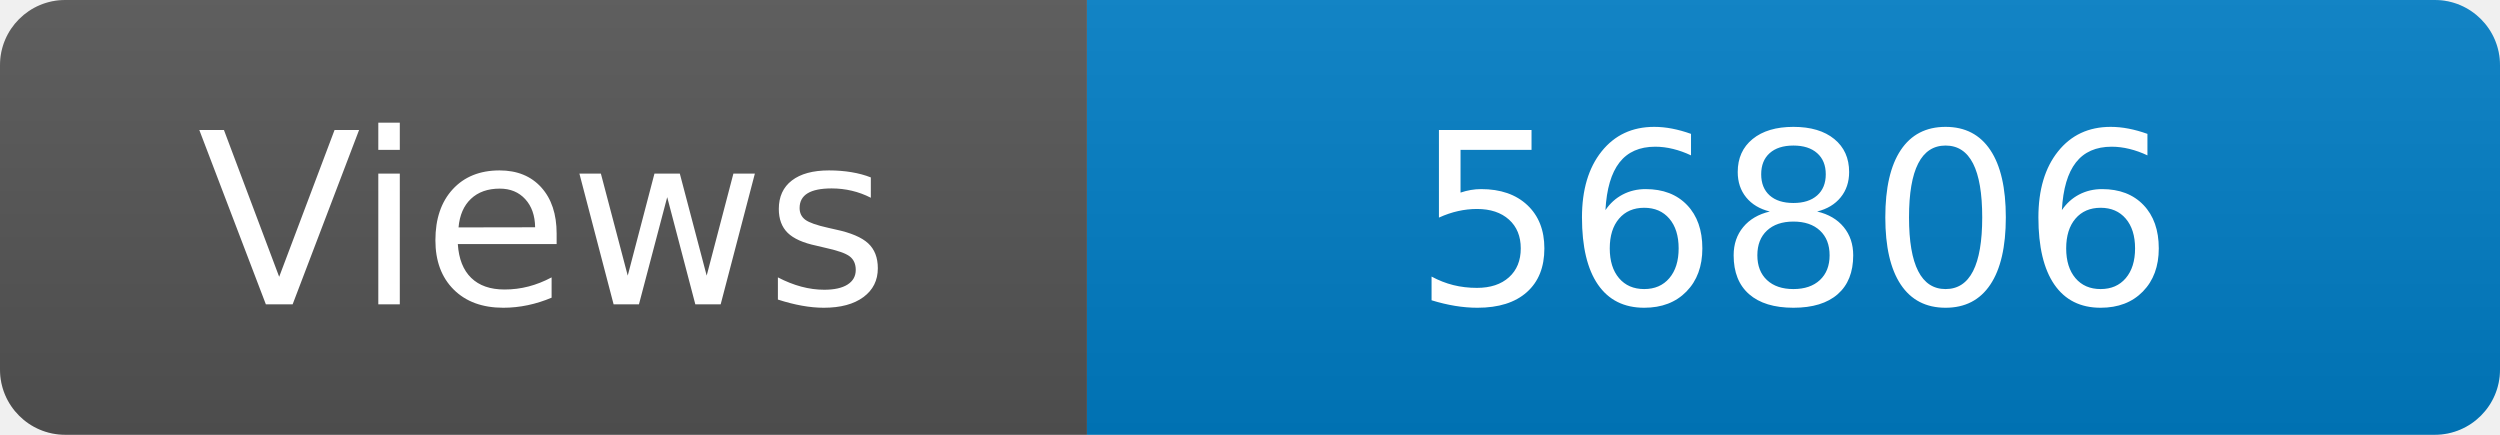
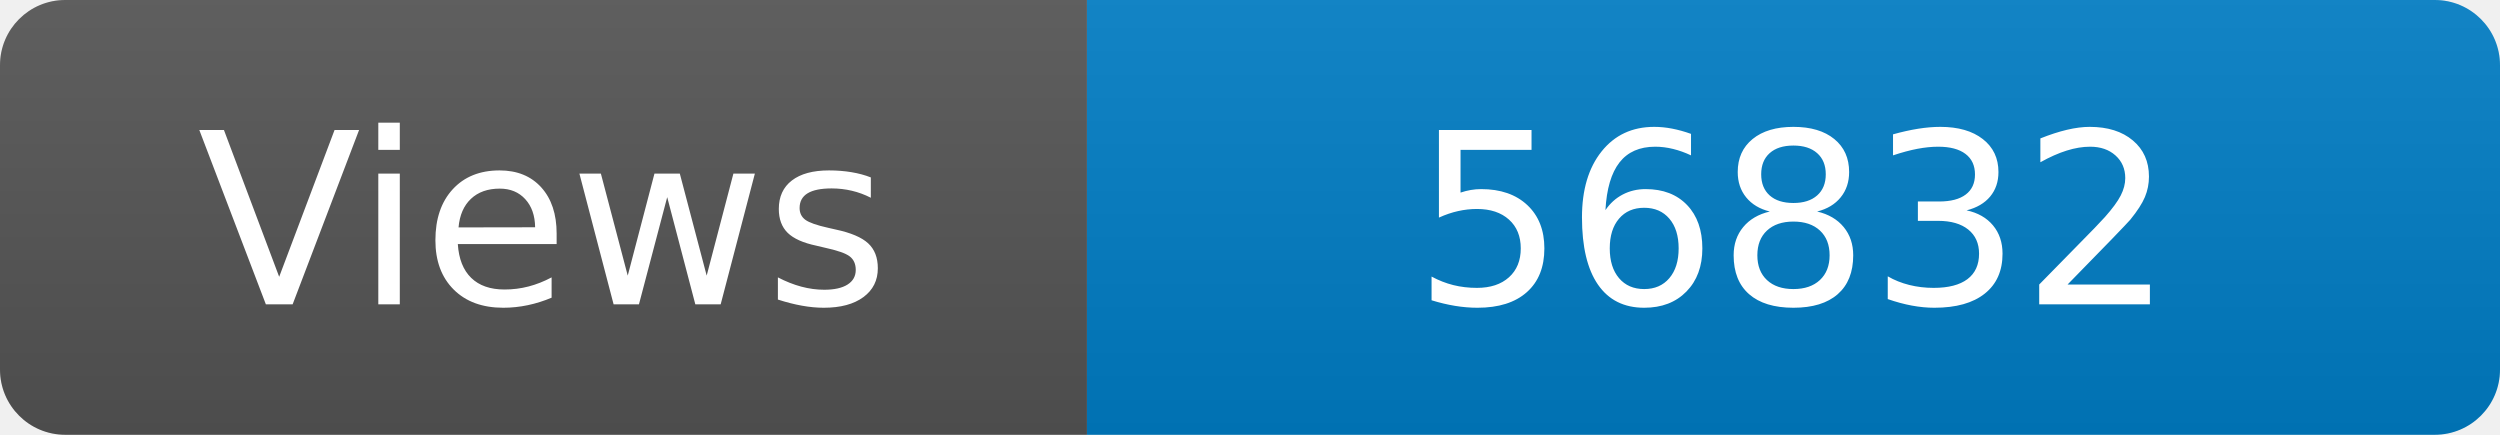
<svg xmlns="http://www.w3.org/2000/svg" width="115" height="20" role="img" aria-label="Maintained?: yes">
  <linearGradient id="s" x2="0" y2="100%">
    <stop offset="0" stop-color="#bbb" stop-opacity=".1" />
    <stop offset="1" stop-opacity=".1" />
  </linearGradient>
  <clipPath id="r">
    <rect width="115" height="20" rx="3" fill="#fff" />
  </clipPath>
  <g clip-path="url(#r)">
    <rect width="50" height="20" fill="#555" />
    <rect x="50" width="160" height="20" fill="#007ec6" />
    <rect width="115" height="20" fill="url(#s)" />
  </g>
  <g fill="#fff" text-anchor="middle" font-family="Verdana,Geneva,DejaVu Sans,sans-serif" font-size="110">
    <text x="250" y="140" transform="scale(.1)" fill="#fff">Views</text>
-     <text x="825" y="140" transform="scale(.1)" fill="#fff">56806</text>
+     <text x="825" y="140" transform="scale(.1)" fill="#fff">56832</text>
  </g>
</svg>
